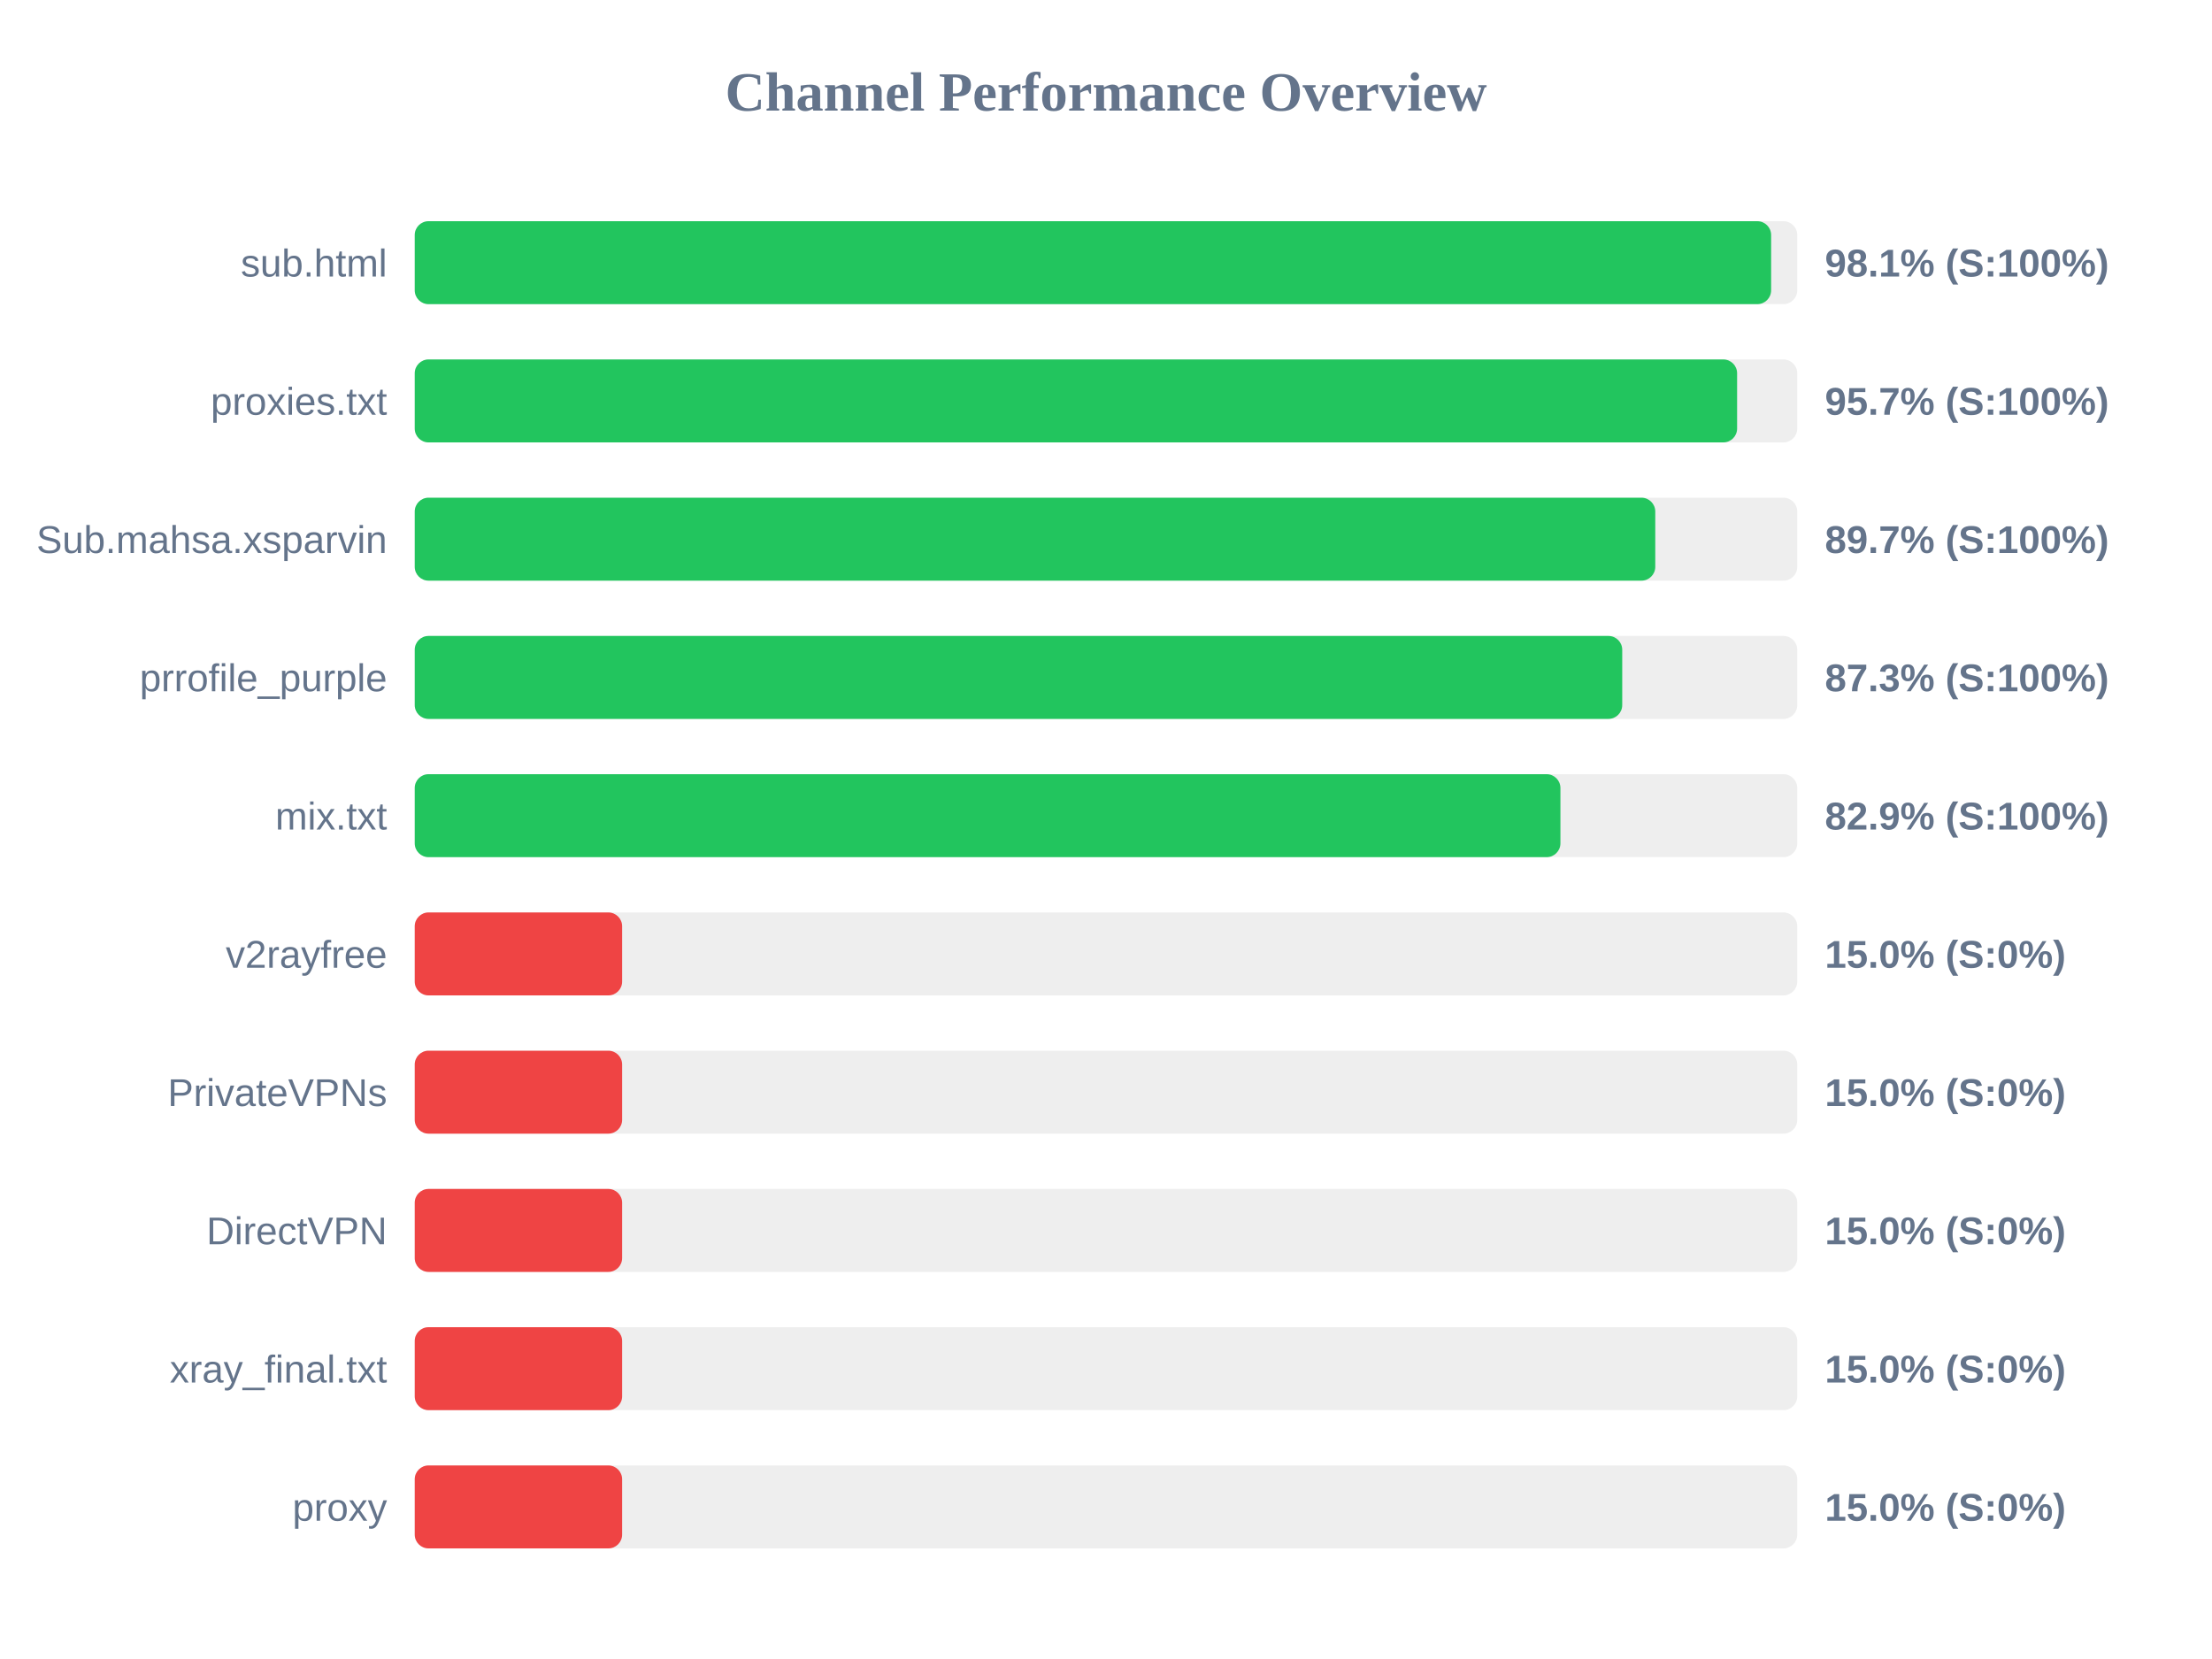
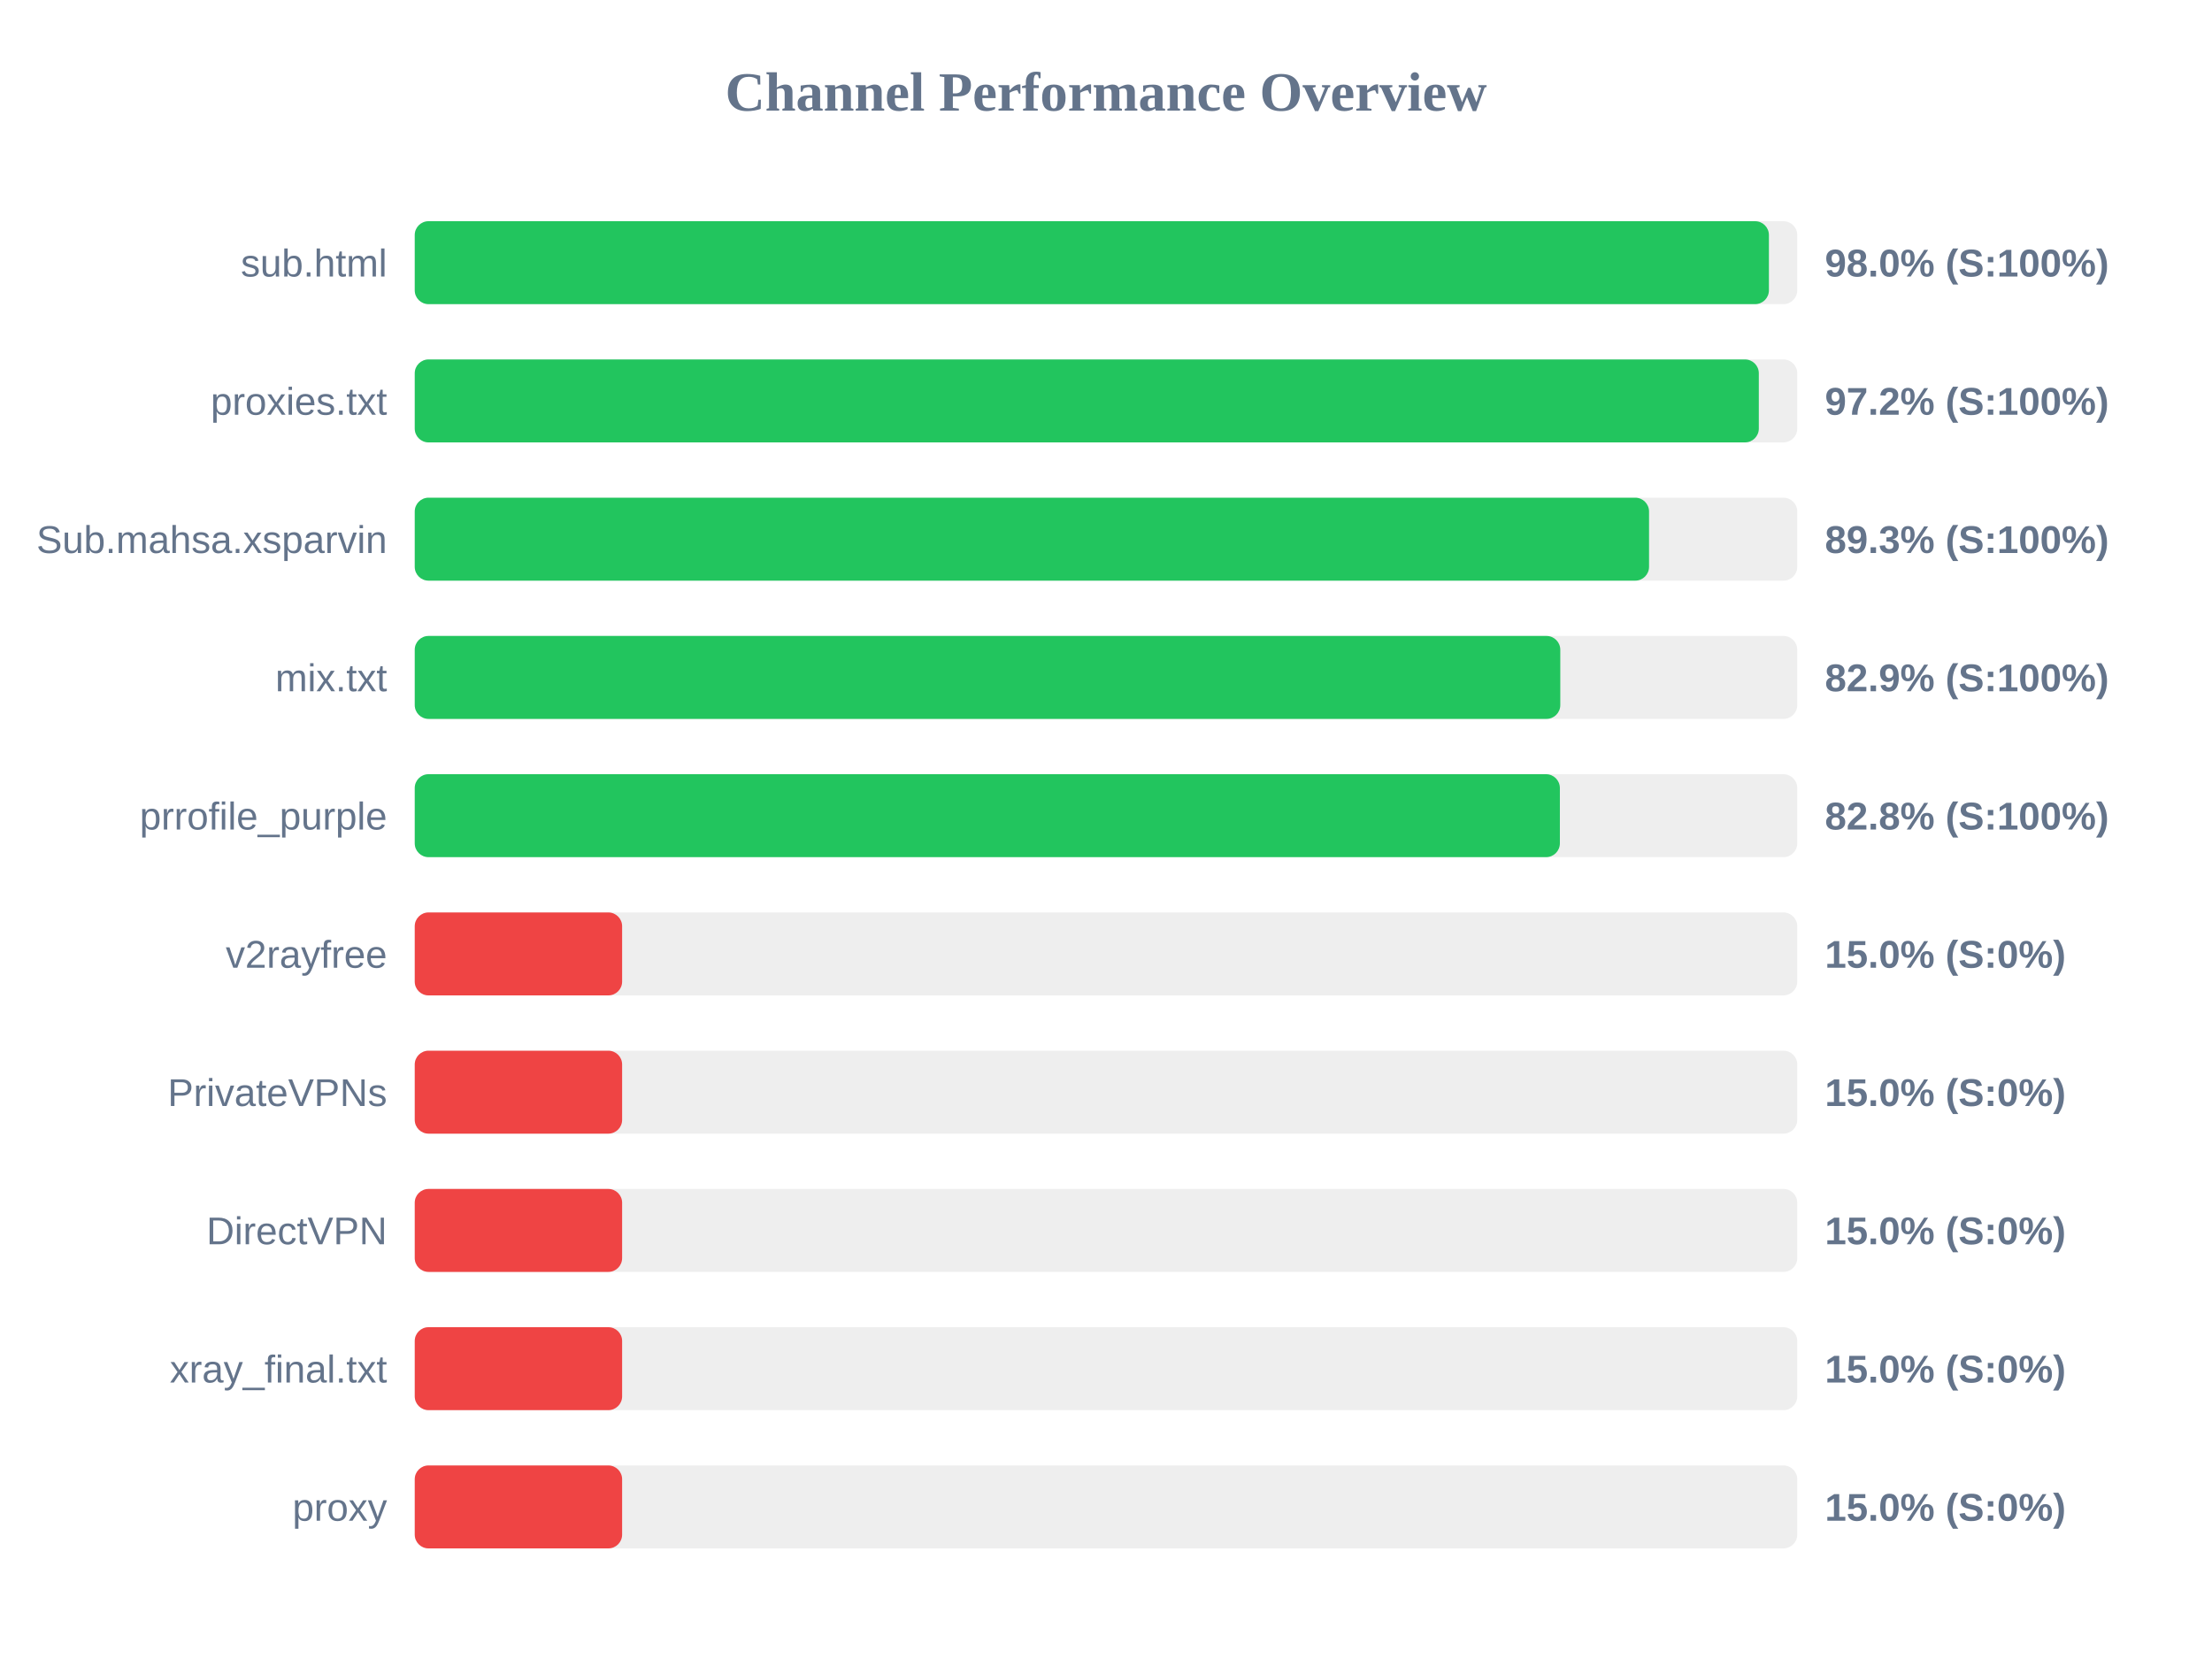
<svg xmlns="http://www.w3.org/2000/svg" width="800" height="600" version="1.1">
  <style>
        .row { font: 14px Arial; fill: #64748b; }
        .score { font: bold 14px Arial; fill: #64748b; }
    </style>
  <text x="400" y="40" text-anchor="middle" font-size="20px" font-weight="bold" fill="#64748b">Channel Performance Overview</text>
  <rect x="150" y="80" width="500" height="30" fill="#eee" rx="5" />
-   <rect x="150" y="80" width="490.55" height="30" fill="#22c55e" rx="5" />
+   <rect x="150" y="80" width="489.75" height="30" fill="#22c55e" rx="5" />
  <text x="140" y="100" text-anchor="end" class="row">sub.html</text>
-   <text x="660" y="100" text-anchor="start" class="score">98.1% (S:100%)</text>
+   <text x="660" y="100" text-anchor="start" class="score">98.0% (S:100%)</text>
  <rect x="150" y="130" width="500" height="30" fill="#eee" rx="5" />
-   <rect x="150" y="130" width="478.25" height="30" fill="#22c55e" rx="5" />
+   <rect x="150" y="130" width="486.1" height="30" fill="#22c55e" rx="5" />
  <text x="140" y="150" text-anchor="end" class="row">proxies.txt</text>
-   <text x="660" y="150" text-anchor="start" class="score">95.7% (S:100%)</text>
+   <text x="660" y="150" text-anchor="start" class="score">97.2% (S:100%)</text>
  <rect x="150" y="180" width="500" height="30" fill="#eee" rx="5" />
-   <rect x="150" y="180" width="448.65" height="30" fill="#22c55e" rx="5" />
+   <rect x="150" y="180" width="446.4" height="30" fill="#22c55e" rx="5" />
  <text x="140" y="200" text-anchor="end" class="row">Sub.mahsa.xsparvin</text>
-   <text x="660" y="200" text-anchor="start" class="score">89.7% (S:100%)</text>
+   <text x="660" y="200" text-anchor="start" class="score">89.3% (S:100%)</text>
  <rect x="150" y="230" width="500" height="30" fill="#eee" rx="5" />
-   <rect x="150" y="230" width="436.7" height="30" fill="#22c55e" rx="5" />
-   <text x="140" y="250" text-anchor="end" class="row">prrofile_purple</text>
-   <text x="660" y="250" text-anchor="start" class="score">87.3% (S:100%)</text>
+   <rect x="150" y="230" width="414.3" height="30" fill="#22c55e" rx="5" />
+   <text x="140" y="250" text-anchor="end" class="row">mix.txt</text>
+   <text x="660" y="250" text-anchor="start" class="score">82.9% (S:100%)</text>
  <rect x="150" y="280" width="500" height="30" fill="#eee" rx="5" />
-   <rect x="150" y="280" width="414.35" height="30" fill="#22c55e" rx="5" />
-   <text x="140" y="300" text-anchor="end" class="row">mix.txt</text>
-   <text x="660" y="300" text-anchor="start" class="score">82.9% (S:100%)</text>
+   <rect x="150" y="280" width="414.15" height="30" fill="#22c55e" rx="5" />
+   <text x="140" y="300" text-anchor="end" class="row">prrofile_purple</text>
+   <text x="660" y="300" text-anchor="start" class="score">82.8% (S:100%)</text>
  <rect x="150" y="330" width="500" height="30" fill="#eee" rx="5" />
  <rect x="150" y="330" width="75.0" height="30" fill="#ef4444" rx="5" />
  <text x="140" y="350" text-anchor="end" class="row">v2rayfree</text>
  <text x="660" y="350" text-anchor="start" class="score">15.0% (S:0%)</text>
  <rect x="150" y="380" width="500" height="30" fill="#eee" rx="5" />
  <rect x="150" y="380" width="75.0" height="30" fill="#ef4444" rx="5" />
  <text x="140" y="400" text-anchor="end" class="row">PrivateVPNs</text>
  <text x="660" y="400" text-anchor="start" class="score">15.0% (S:0%)</text>
  <rect x="150" y="430" width="500" height="30" fill="#eee" rx="5" />
  <rect x="150" y="430" width="75.0" height="30" fill="#ef4444" rx="5" />
  <text x="140" y="450" text-anchor="end" class="row">DirectVPN</text>
  <text x="660" y="450" text-anchor="start" class="score">15.0% (S:0%)</text>
  <rect x="150" y="480" width="500" height="30" fill="#eee" rx="5" />
  <rect x="150" y="480" width="75.0" height="30" fill="#ef4444" rx="5" />
  <text x="140" y="500" text-anchor="end" class="row">xray_final.txt</text>
  <text x="660" y="500" text-anchor="start" class="score">15.0% (S:0%)</text>
  <rect x="150" y="530" width="500" height="30" fill="#eee" rx="5" />
  <rect x="150" y="530" width="75.0" height="30" fill="#ef4444" rx="5" />
  <text x="140" y="550" text-anchor="end" class="row">proxy</text>
  <text x="660" y="550" text-anchor="start" class="score">15.0% (S:0%)</text>
</svg>
